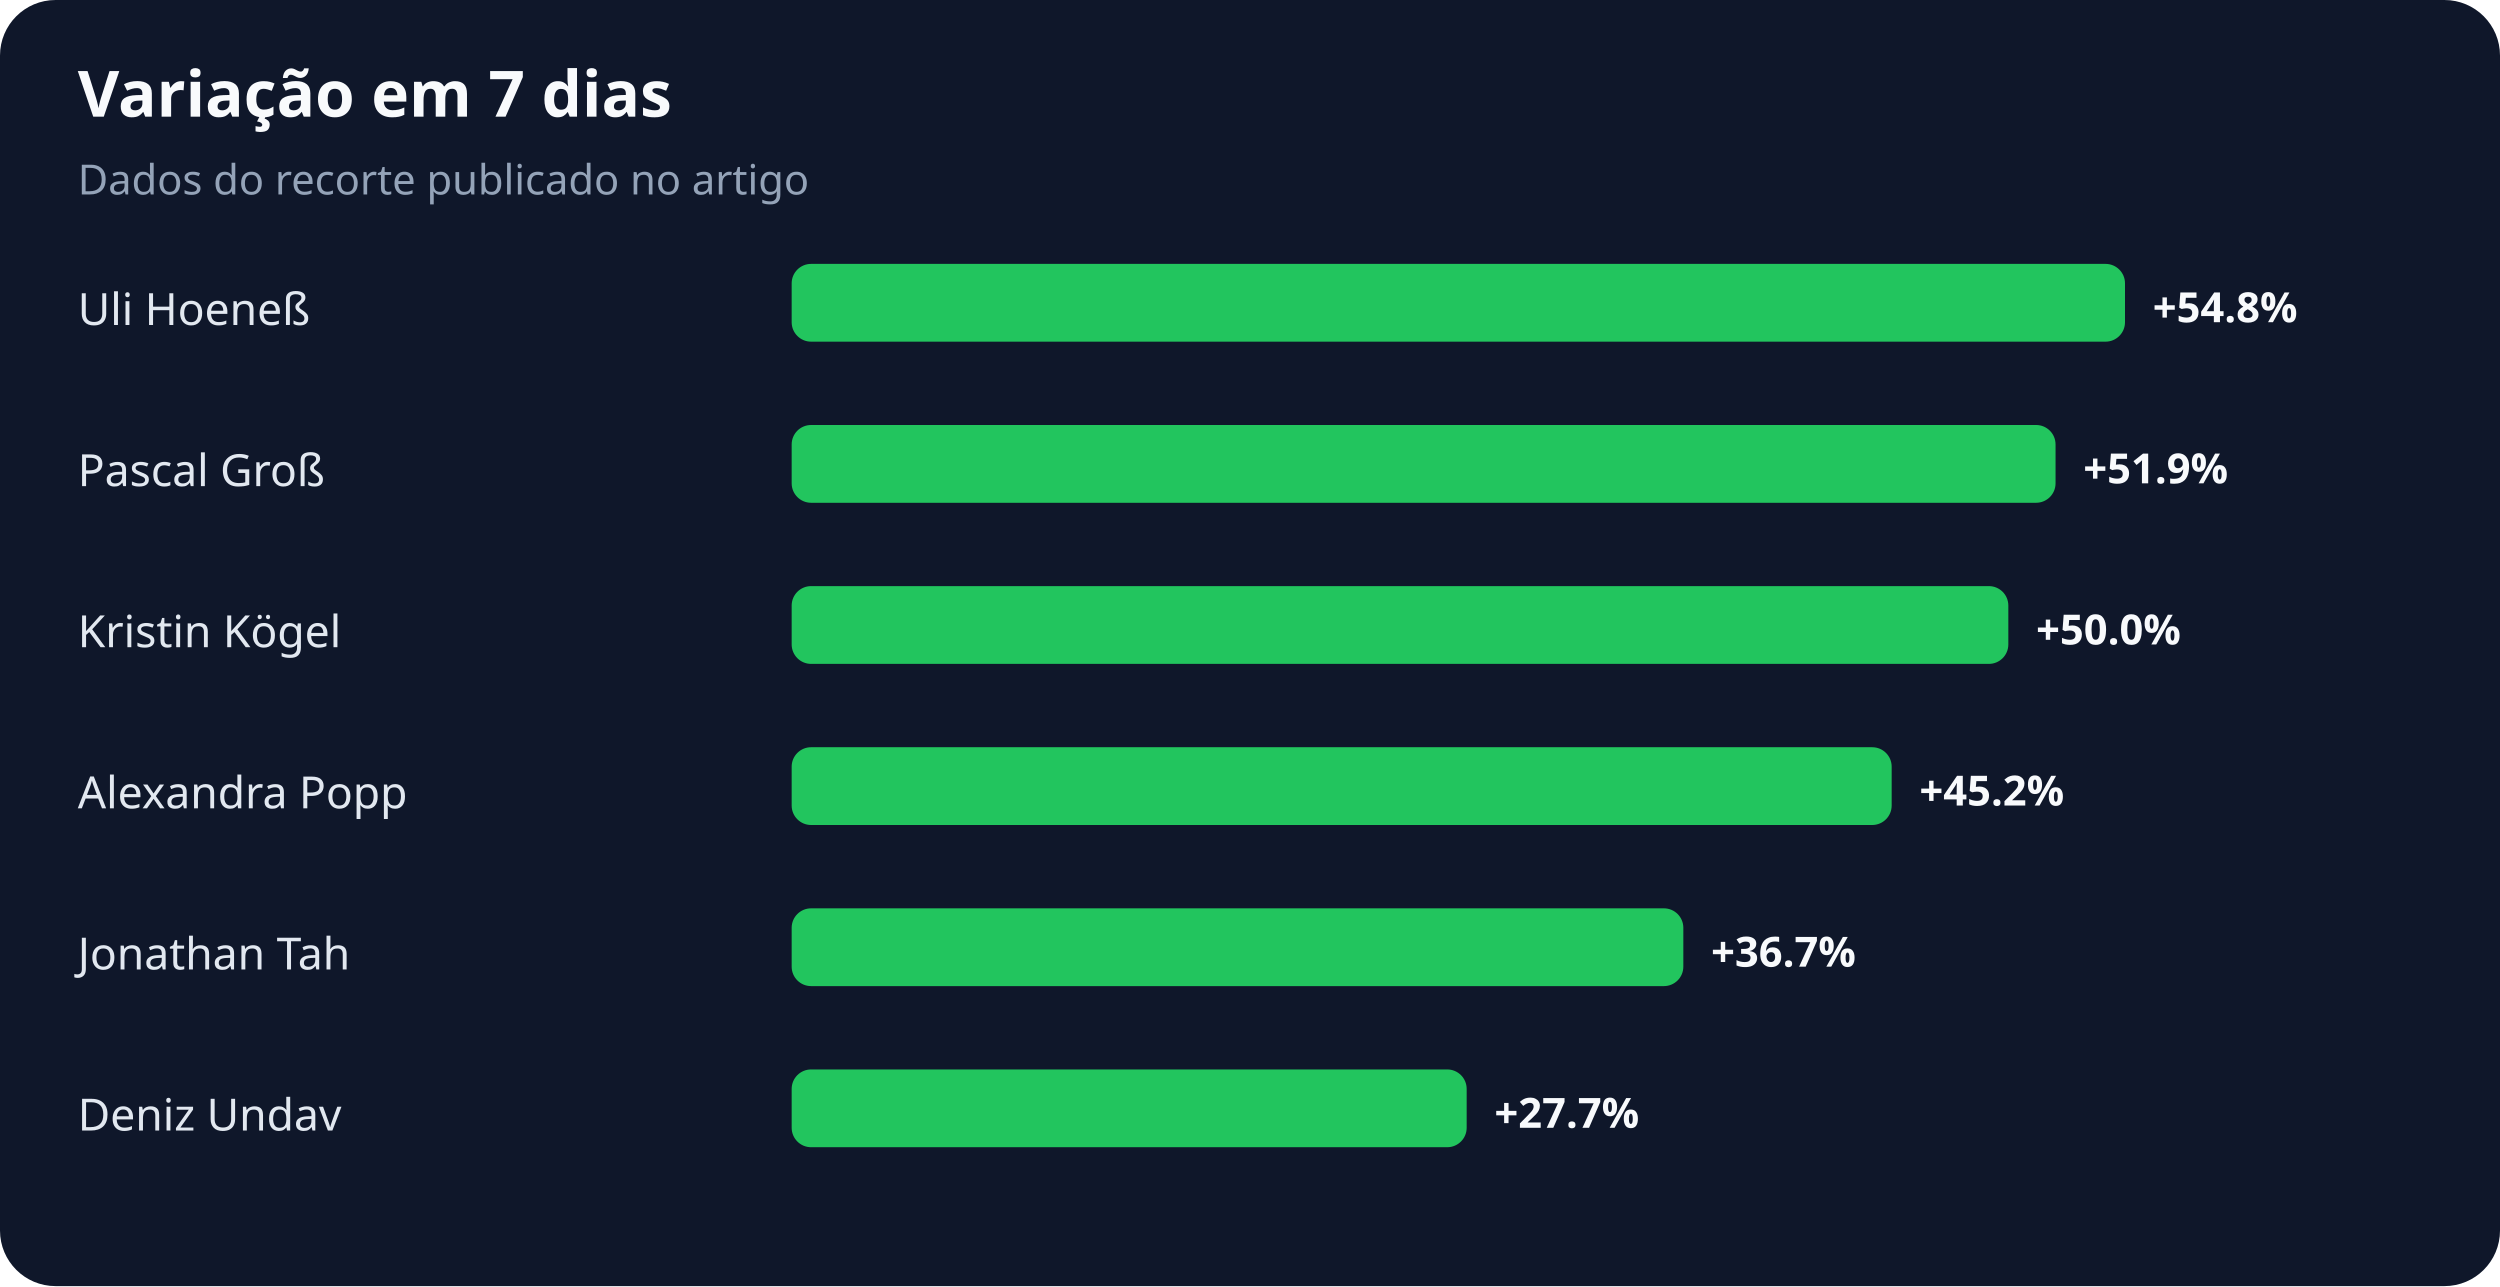
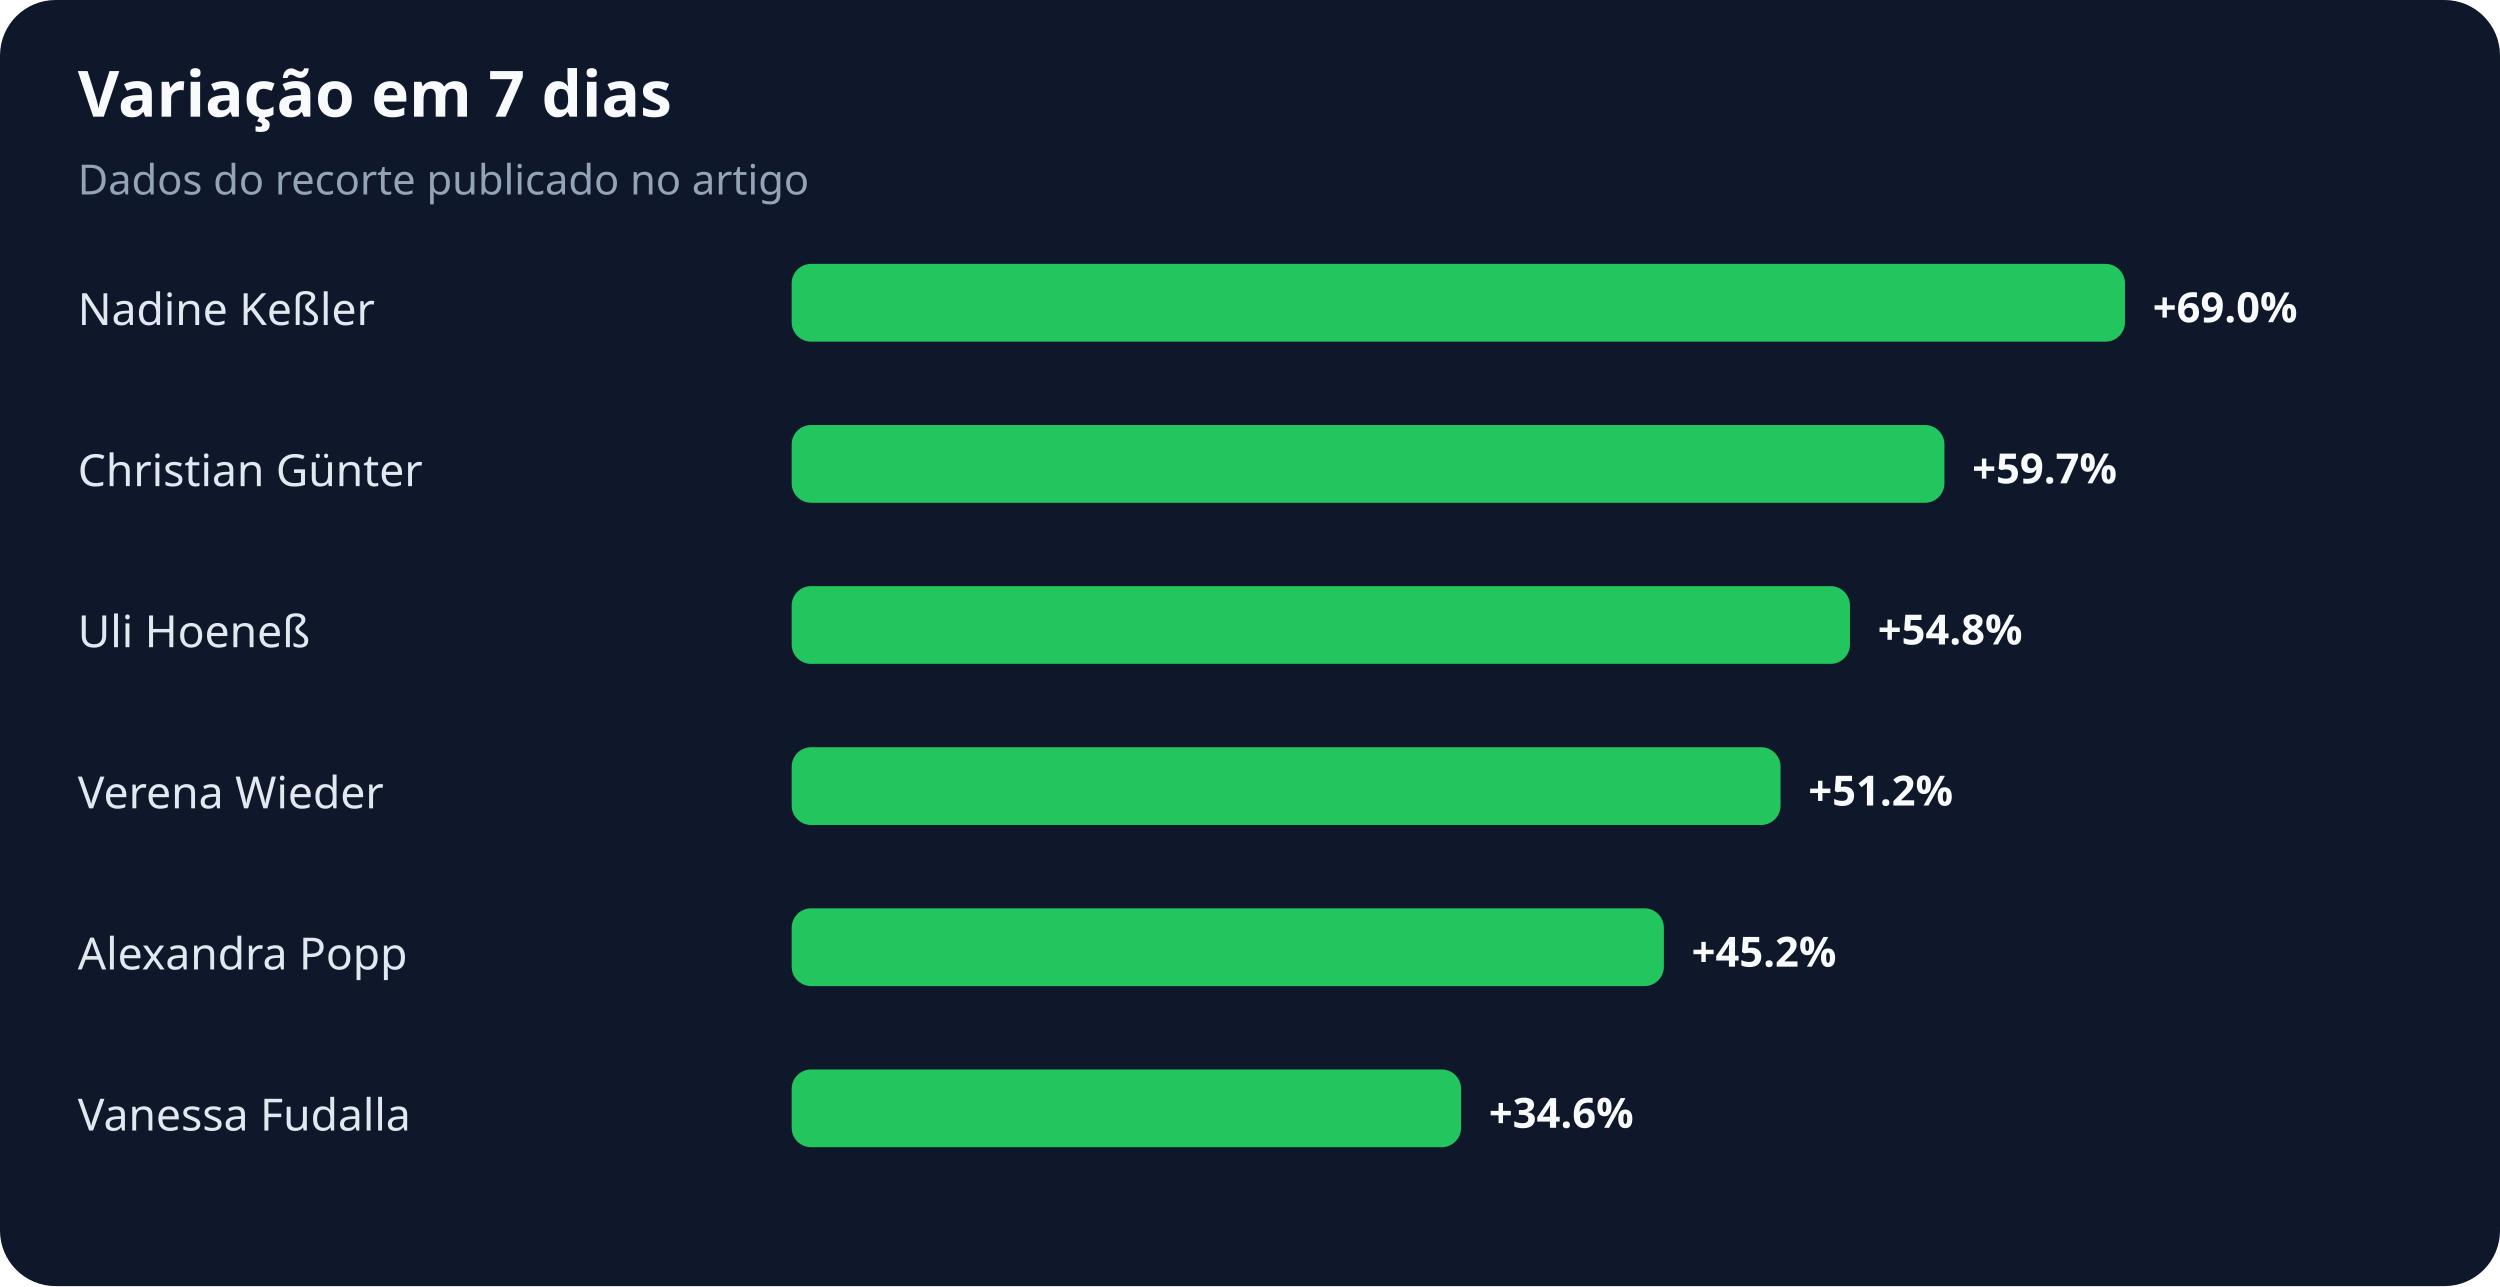
<svg xmlns="http://www.w3.org/2000/svg" width="900" height="463" viewBox="0 0 900 463" role="img" aria-labelledby="title desc">
  <rect width="100%" height="100%" rx="20" fill="#0f172a" />
  <text x="28" y="42" fill="#f8fafc" font-family="system-ui,sans-serif" font-size="23" font-weight="700">Variação em 7 dias</text>
  <text x="28" y="70" fill="#94a3b8" font-family="system-ui,sans-serif" font-size="15">Dados do recorte publicado no artigo</text>
-   <text x="28" y="117" fill="#e2e8f0" font-family="system-ui,sans-serif" font-size="16">Uli Hoeneß</text>
+   <text x="28" y="117" fill="#e2e8f0" font-family="system-ui,sans-serif" font-size="16">Nadine Keßler</text>
  <rect x="285" y="95" width="480" height="28" rx="7" fill="#22c55e" />
-   <text x="775" y="116" fill="#f8fafc" font-family="system-ui,sans-serif" font-size="15" font-weight="700">+54.8%</text>
-   <text x="28" y="175" fill="#e2e8f0" font-family="system-ui,sans-serif" font-size="16">Pascal Groß</text>
-   <rect x="285" y="153" width="455" height="28" rx="7" fill="#22c55e" />
-   <text x="750" y="174" fill="#f8fafc" font-family="system-ui,sans-serif" font-size="15" font-weight="700">+51.9%</text>
-   <text x="28" y="233" fill="#e2e8f0" font-family="system-ui,sans-serif" font-size="16">Kristin Kögel</text>
-   <rect x="285" y="211" width="438" height="28" rx="7" fill="#22c55e" />
-   <text x="733" y="232" fill="#f8fafc" font-family="system-ui,sans-serif" font-size="15" font-weight="700">+50.0%</text>
-   <text x="28" y="291" fill="#e2e8f0" font-family="system-ui,sans-serif" font-size="16">Alexandra Popp</text>
-   <rect x="285" y="269" width="396" height="28" rx="7" fill="#22c55e" />
-   <text x="691" y="290" fill="#f8fafc" font-family="system-ui,sans-serif" font-size="15" font-weight="700">+45.2%</text>
-   <text x="28" y="349" fill="#e2e8f0" font-family="system-ui,sans-serif" font-size="16">Jonathan Tah</text>
-   <rect x="285" y="327" width="321" height="28" rx="7" fill="#22c55e" />
-   <text x="616" y="348" fill="#f8fafc" font-family="system-ui,sans-serif" font-size="15" font-weight="700">+36.7%</text>
-   <text x="28" y="407" fill="#e2e8f0" font-family="system-ui,sans-serif" font-size="16">Deniz Undav</text>
-   <rect x="285" y="385" width="243" height="28" rx="7" fill="#22c55e" />
-   <text x="538" y="406" fill="#f8fafc" font-family="system-ui,sans-serif" font-size="15" font-weight="700">+27.7%</text>
+   <text x="775" y="116" fill="#f8fafc" font-family="system-ui,sans-serif" font-size="15" font-weight="700">+69.0%</text>
+   <text x="28" y="175" fill="#e2e8f0" font-family="system-ui,sans-serif" font-size="16">Christian Günter</text>
+   <rect x="285" y="153" width="415" height="28" rx="7" fill="#22c55e" />
+   <text x="710" y="174" fill="#f8fafc" font-family="system-ui,sans-serif" font-size="15" font-weight="700">+59.7%</text>
+   <text x="28" y="233" fill="#e2e8f0" font-family="system-ui,sans-serif" font-size="16">Uli Hoeneß</text>
+   <rect x="285" y="211" width="381" height="28" rx="7" fill="#22c55e" />
+   <text x="676" y="232" fill="#f8fafc" font-family="system-ui,sans-serif" font-size="15" font-weight="700">+54.8%</text>
+   <text x="28" y="291" fill="#e2e8f0" font-family="system-ui,sans-serif" font-size="16">Verena Wieder</text>
+   <rect x="285" y="269" width="356" height="28" rx="7" fill="#22c55e" />
+   <text x="651" y="290" fill="#f8fafc" font-family="system-ui,sans-serif" font-size="15" font-weight="700">+51.2%</text>
+   <text x="28" y="349" fill="#e2e8f0" font-family="system-ui,sans-serif" font-size="16">Alexandra Popp</text>
+   <rect x="285" y="327" width="314" height="28" rx="7" fill="#22c55e" />
+   <text x="609" y="348" fill="#f8fafc" font-family="system-ui,sans-serif" font-size="15" font-weight="700">+45.2%</text>
+   <text x="28" y="407" fill="#e2e8f0" font-family="system-ui,sans-serif" font-size="16">Vanessa Fudalla</text>
+   <rect x="285" y="385" width="241" height="28" rx="7" fill="#22c55e" />
+   <text x="536" y="406" fill="#f8fafc" font-family="system-ui,sans-serif" font-size="15" font-weight="700">+34.6%</text>
</svg>
